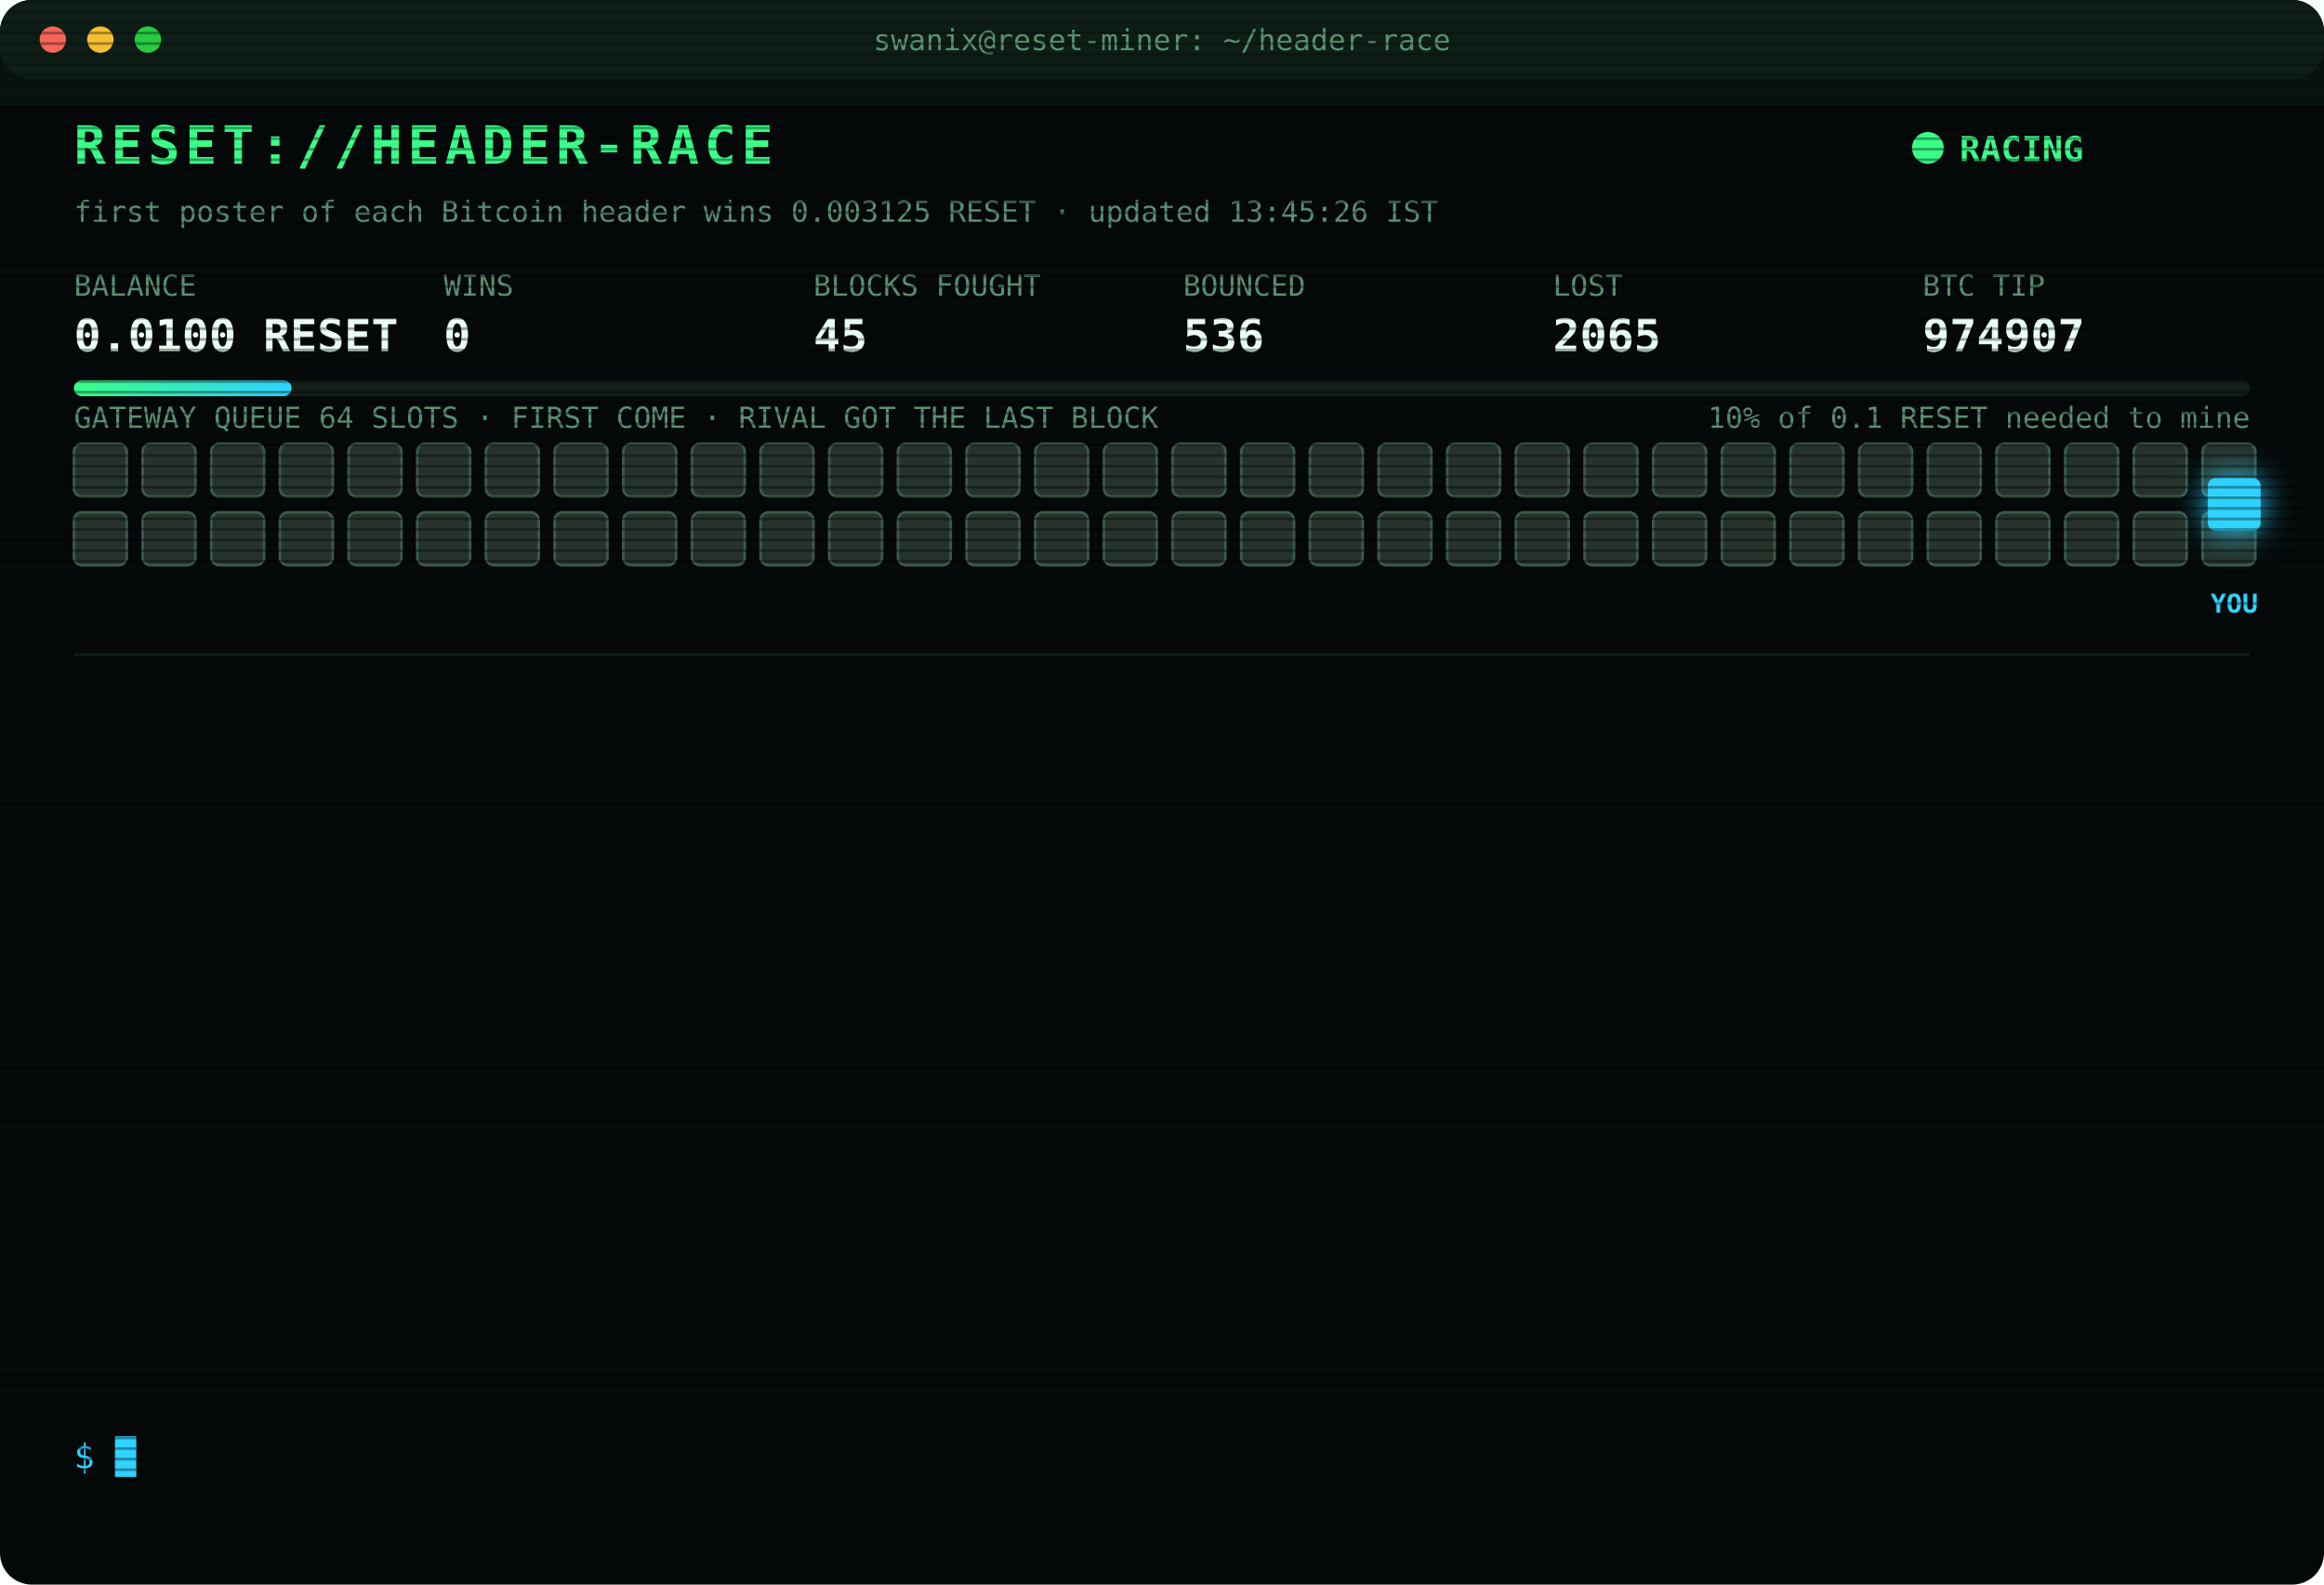
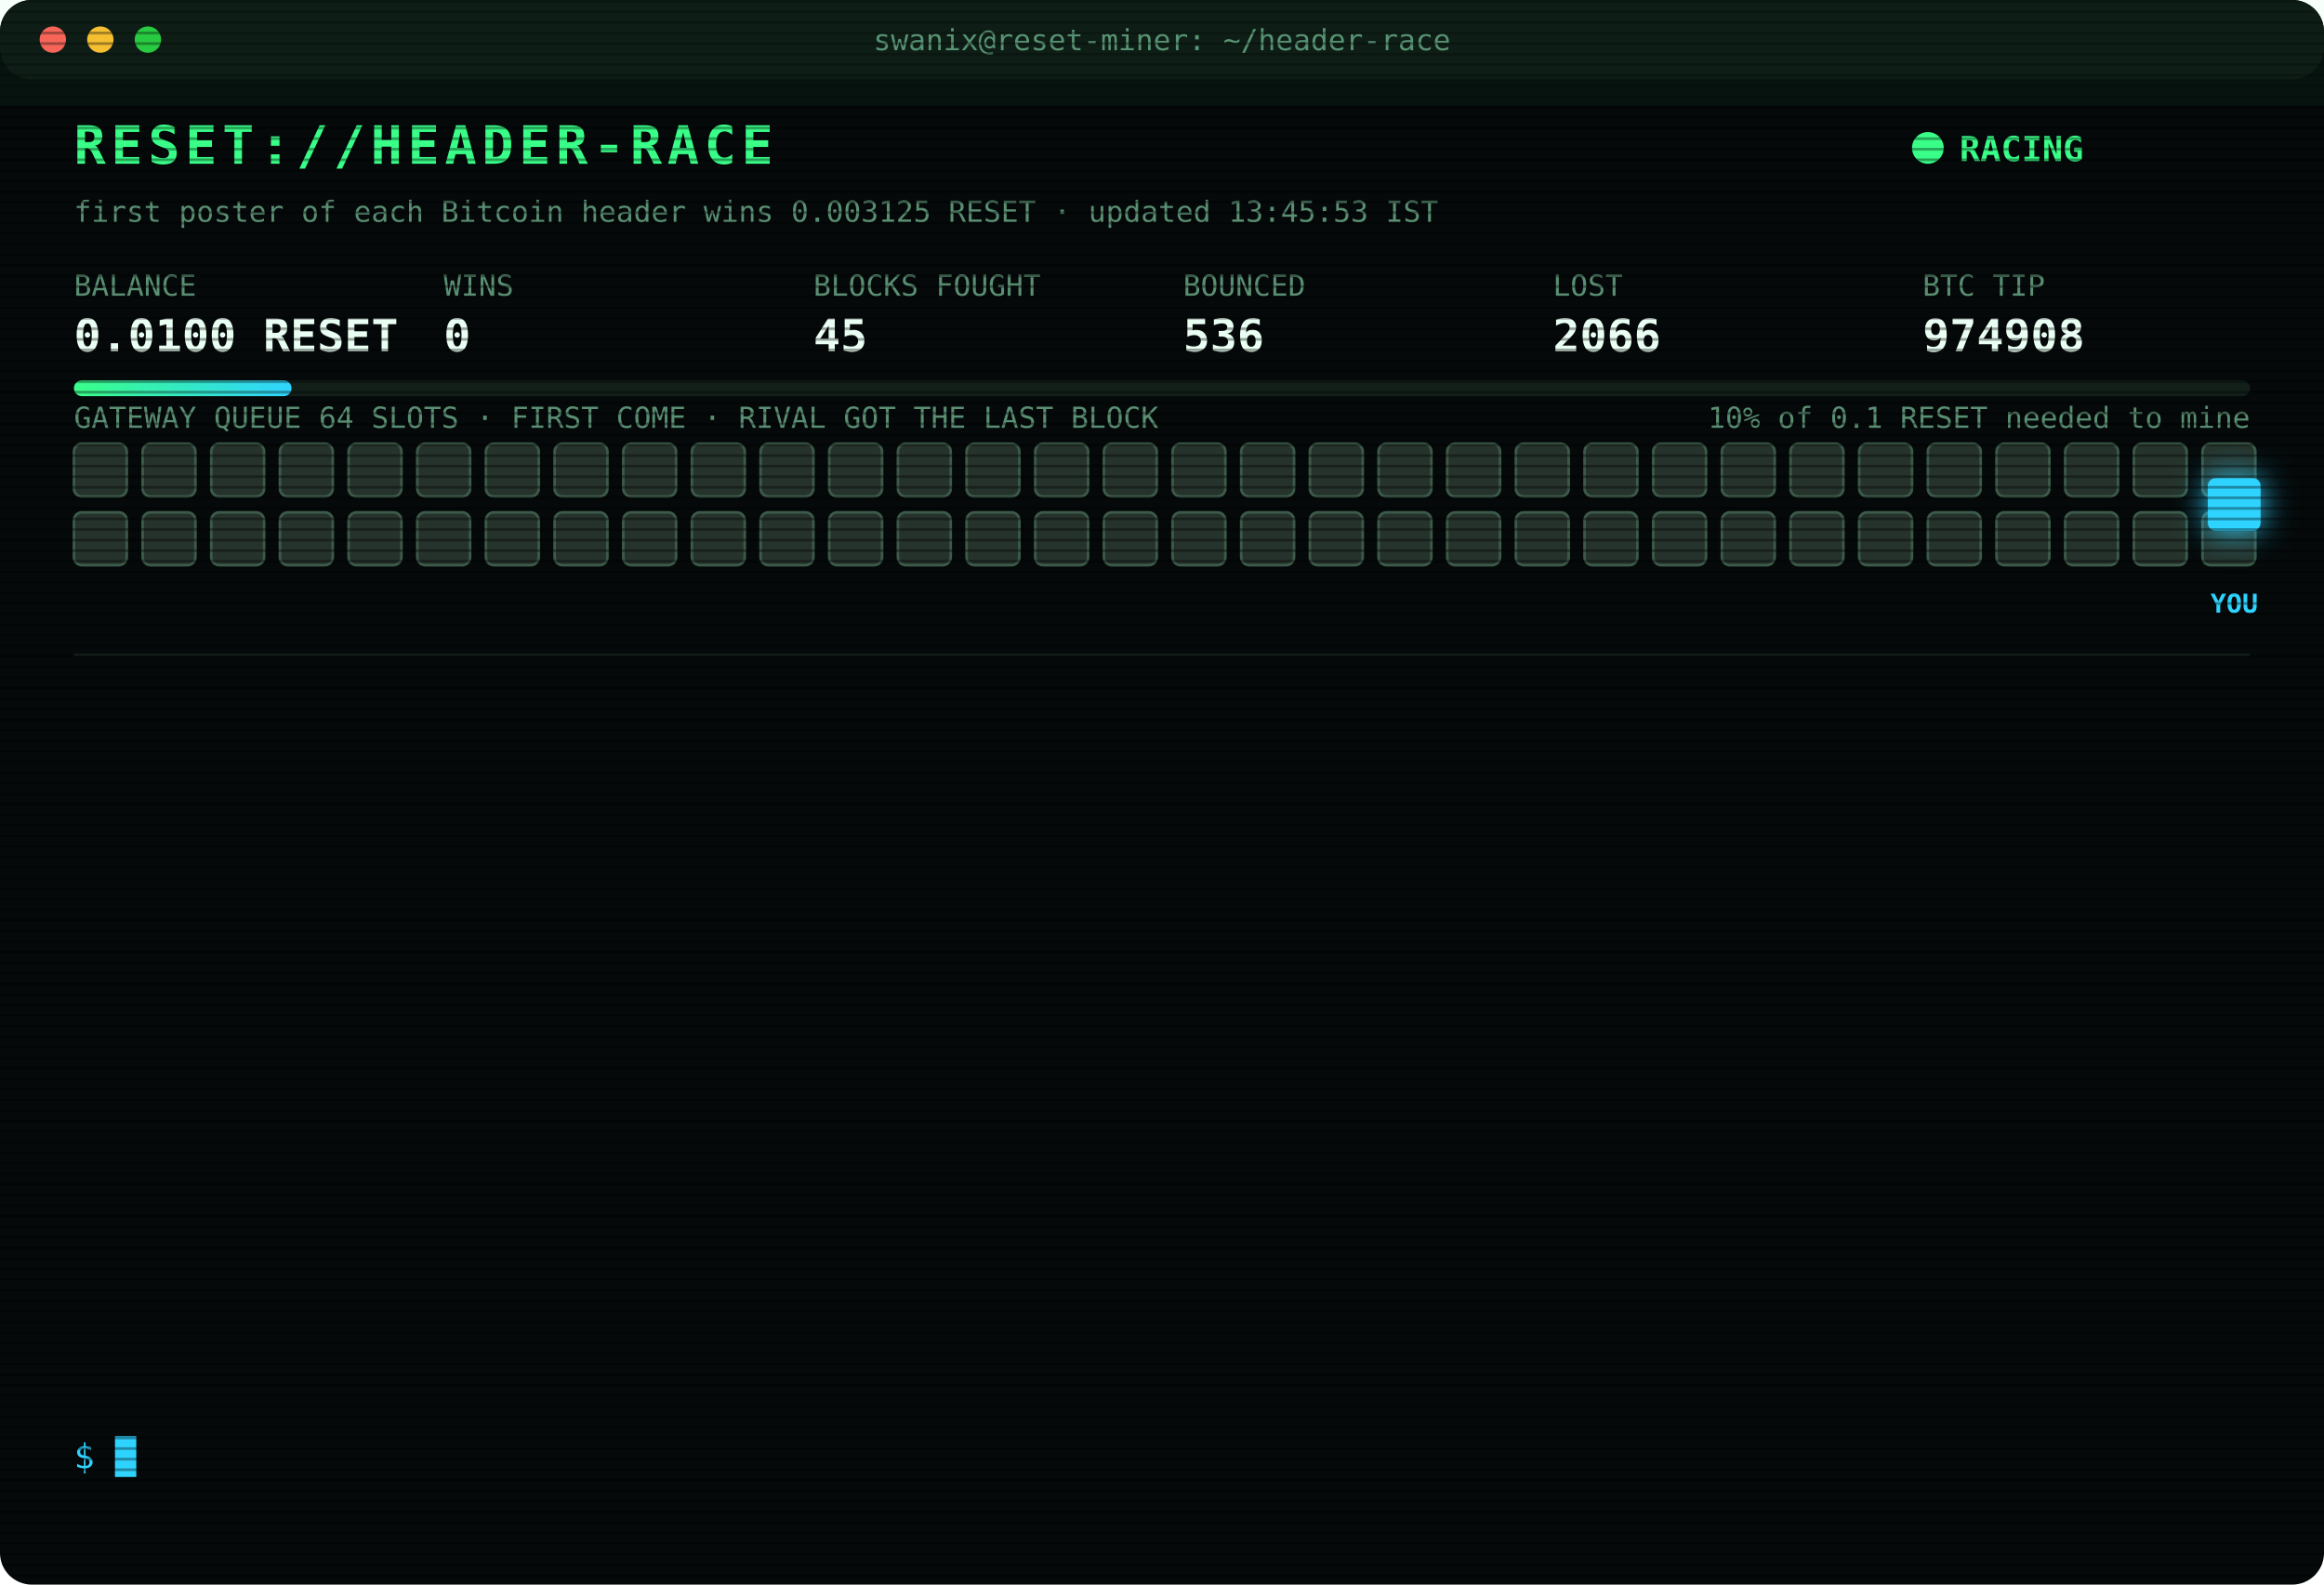
<svg xmlns="http://www.w3.org/2000/svg" width="880" height="600" viewBox="0 0 880 600" font-family="ui-monospace,SFMono-Regular,Menlo,Consolas,monospace">
  <style>
text{font-size:13px;fill:#7CFFB2}
.title{font-size:20px;font-weight:700;fill:#39FF88;letter-spacing:2px;animation:glitch 3s infinite steps(1)}
.sub{fill:#2fd3ff}.k{fill:#5a8f73;font-size:11px}.v{font-size:17px;font-weight:700;fill:#eafff3}
.ts{fill:#3f6b56}.boot{fill:#2fd3ff}.dim{fill:#5a8f73}.bad{fill:#ff4d6d}.warn{fill:#ffd23f}.mag{fill:#ff5cf0}.win{fill:#39FF88;font-weight:700}
.tag{font-size:10px;fill:#2fd3ff;font-weight:700}
.rival{fill:#26332c;stroke:#3c5a49;animation:jam 1.2s infinite alternate}
.idle{fill:#141c18;stroke:#22302a;animation:breathe 4s infinite}
.me{fill:#2fd3ff;filter:drop-shadow(0 0 6px #2fd3ff)}
.hover{animation:nudge 1.1s infinite ease-in-out}.bounce{animation:kick 1.4s infinite}
.ln{opacity:0;animation:in .4s forwards}
.cur{animation:blink 1s infinite steps(1)}
.scan{animation:scan 6s infinite linear}
.led{animation:blink 1.4s infinite}
@keyframes in{from{opacity:0;transform:translateX(-6px)}to{opacity:1;transform:none}}
@keyframes blink{50%{opacity:0}}
@keyframes jam{to{fill:#33463b}}
@keyframes breathe{50%{opacity:.4}}
@keyframes nudge{50%{transform:translateX(-10px)}}
@keyframes kick{0%,100%{transform:none}30%{transform:translateX(-14px)}55%{transform:translateX(10px) translateY(-6px)}}
@keyframes glitch{0%,92%{transform:none}93%{transform:translateX(2px);fill:#ff4d6d}95%{transform:translateX(-2px);fill:#2fd3ff}97%{transform:none}}
@keyframes scan{from{transform:translateY(-40px)}to{transform:translateY(600px)}}
</style>
  <defs>
    <pattern id="sl" width="4" height="4" patternUnits="userSpaceOnUse">
      <rect width="4" height="1" fill="#000" opacity=".35" />
    </pattern>
    <linearGradient id="bar">
      <stop offset="0" stop-color="#39FF88" />
      <stop offset="1" stop-color="#2fd3ff" />
    </linearGradient>
  </defs>
  <rect width="880" height="600" rx="12" fill="#05090a" />
  <rect width="880" height="30" rx="12" fill="#0d1512" />
  <circle cx="20" cy="15" r="5" fill="#ff5f57" />
  <circle cx="38" cy="15" r="5" fill="#febc2e" />
  <circle cx="56" cy="15" r="5" fill="#28c840" />
  <text x="440" y="19" text-anchor="middle" class="k">swanix@reset-miner: ~/header-race</text>
  <text x="28" y="62" class="title">RESET://HEADER-RACE</text>
  <circle class="led" cx="730" cy="56" r="6" fill="#39FF88" />
  <text x="742" y="61" class="win">RACING</text>
-   <text x="28" y="84" class="k">first poster of each Bitcoin header wins 0.003125 RESET · updated 13:45:26 IST</text>
+   <text x="28" y="84" class="k">first poster of each Bitcoin header wins 0.003125 RESET · updated 13:45:53 IST</text>
  <text x="28" y="112" class="k">BALANCE</text>
  <text x="28" y="133" class="v">0.0100 RESET</text>
  <text x="168" y="112" class="k">WINS</text>
  <text x="168" y="133" class="v">0</text>
  <text x="308" y="112" class="k">BLOCKS FOUGHT</text>
  <text x="308" y="133" class="v">45</text>
  <text x="448" y="112" class="k">BOUNCED</text>
  <text x="448" y="133" class="v">536</text>
  <text x="588" y="112" class="k">LOST</text>
-   <text x="588" y="133" class="v">2065</text>
+   <text x="588" y="133" class="v">2066</text>
  <text x="728" y="112" class="k">BTC TIP</text>
-   <text x="728" y="133" class="v">974907</text>
+   <text x="728" y="133" class="v">974908</text>
  <rect x="28" y="144" width="824" height="6" rx="3" fill="#13201a" />
  <rect x="28" y="144" width="82.4" height="6" rx="3" fill="url(#bar)" />
  <text x="852" y="162" text-anchor="end" class="k">10% of 0.1 RESET needed to mine</text>
  <text x="28" y="162" class="k">GATEWAY QUEUE 64 SLOTS · FIRST COME · RIVAL GOT THE LAST BLOCK</text>
  <rect class="rival" x="28" y="168" width="20" height="20" rx="3" style="animation-delay:0.00s" />
  <rect class="rival" x="54" y="168" width="20" height="20" rx="3" style="animation-delay:0.05s" />
  <rect class="rival" x="80" y="168" width="20" height="20" rx="3" style="animation-delay:0.10s" />
  <rect class="rival" x="106" y="168" width="20" height="20" rx="3" style="animation-delay:0.15s" />
  <rect class="rival" x="132" y="168" width="20" height="20" rx="3" style="animation-delay:0.20s" />
  <rect class="rival" x="158" y="168" width="20" height="20" rx="3" style="animation-delay:0.25s" />
  <rect class="rival" x="184" y="168" width="20" height="20" rx="3" style="animation-delay:0.30s" />
  <rect class="rival" x="210" y="168" width="20" height="20" rx="3" style="animation-delay:0.35s" />
  <rect class="rival" x="236" y="168" width="20" height="20" rx="3" style="animation-delay:0.40s" />
  <rect class="rival" x="262" y="168" width="20" height="20" rx="3" style="animation-delay:0.45s" />
  <rect class="rival" x="288" y="168" width="20" height="20" rx="3" style="animation-delay:0.50s" />
  <rect class="rival" x="314" y="168" width="20" height="20" rx="3" style="animation-delay:0.55s" />
  <rect class="rival" x="340" y="168" width="20" height="20" rx="3" style="animation-delay:0.60s" />
  <rect class="rival" x="366" y="168" width="20" height="20" rx="3" style="animation-delay:0.65s" />
  <rect class="rival" x="392" y="168" width="20" height="20" rx="3" style="animation-delay:0.70s" />
  <rect class="rival" x="418" y="168" width="20" height="20" rx="3" style="animation-delay:0.75s" />
  <rect class="rival" x="444" y="168" width="20" height="20" rx="3" style="animation-delay:0.80s" />
  <rect class="rival" x="470" y="168" width="20" height="20" rx="3" style="animation-delay:0.85s" />
  <rect class="rival" x="496" y="168" width="20" height="20" rx="3" style="animation-delay:0.90s" />
  <rect class="rival" x="522" y="168" width="20" height="20" rx="3" style="animation-delay:0.95s" />
  <rect class="rival" x="548" y="168" width="20" height="20" rx="3" style="animation-delay:1.00s" />
  <rect class="rival" x="574" y="168" width="20" height="20" rx="3" style="animation-delay:1.05s" />
  <rect class="rival" x="600" y="168" width="20" height="20" rx="3" style="animation-delay:1.10s" />
  <rect class="rival" x="626" y="168" width="20" height="20" rx="3" style="animation-delay:1.15s" />
  <rect class="rival" x="652" y="168" width="20" height="20" rx="3" style="animation-delay:1.20s" />
  <rect class="rival" x="678" y="168" width="20" height="20" rx="3" style="animation-delay:1.25s" />
  <rect class="rival" x="704" y="168" width="20" height="20" rx="3" style="animation-delay:1.30s" />
  <rect class="rival" x="730" y="168" width="20" height="20" rx="3" style="animation-delay:1.35s" />
  <rect class="rival" x="756" y="168" width="20" height="20" rx="3" style="animation-delay:1.40s" />
  <rect class="rival" x="782" y="168" width="20" height="20" rx="3" style="animation-delay:1.45s" />
  <rect class="rival" x="808" y="168" width="20" height="20" rx="3" style="animation-delay:1.50s" />
  <rect class="rival" x="834" y="168" width="20" height="20" rx="3" style="animation-delay:1.55s" />
  <rect class="rival" x="28" y="194" width="20" height="20" rx="3" style="animation-delay:1.60s" />
  <rect class="rival" x="54" y="194" width="20" height="20" rx="3" style="animation-delay:1.65s" />
  <rect class="rival" x="80" y="194" width="20" height="20" rx="3" style="animation-delay:1.70s" />
  <rect class="rival" x="106" y="194" width="20" height="20" rx="3" style="animation-delay:1.75s" />
  <rect class="rival" x="132" y="194" width="20" height="20" rx="3" style="animation-delay:1.80s" />
  <rect class="rival" x="158" y="194" width="20" height="20" rx="3" style="animation-delay:1.85s" />
  <rect class="rival" x="184" y="194" width="20" height="20" rx="3" style="animation-delay:1.90s" />
  <rect class="rival" x="210" y="194" width="20" height="20" rx="3" style="animation-delay:1.95s" />
  <rect class="rival" x="236" y="194" width="20" height="20" rx="3" style="animation-delay:2.00s" />
  <rect class="rival" x="262" y="194" width="20" height="20" rx="3" style="animation-delay:2.05s" />
  <rect class="rival" x="288" y="194" width="20" height="20" rx="3" style="animation-delay:2.10s" />
  <rect class="rival" x="314" y="194" width="20" height="20" rx="3" style="animation-delay:2.15s" />
  <rect class="rival" x="340" y="194" width="20" height="20" rx="3" style="animation-delay:2.20s" />
  <rect class="rival" x="366" y="194" width="20" height="20" rx="3" style="animation-delay:2.25s" />
  <rect class="rival" x="392" y="194" width="20" height="20" rx="3" style="animation-delay:2.30s" />
  <rect class="rival" x="418" y="194" width="20" height="20" rx="3" style="animation-delay:2.35s" />
  <rect class="rival" x="444" y="194" width="20" height="20" rx="3" style="animation-delay:2.40s" />
  <rect class="rival" x="470" y="194" width="20" height="20" rx="3" style="animation-delay:2.45s" />
  <rect class="rival" x="496" y="194" width="20" height="20" rx="3" style="animation-delay:2.50s" />
  <rect class="rival" x="522" y="194" width="20" height="20" rx="3" style="animation-delay:2.55s" />
  <rect class="rival" x="548" y="194" width="20" height="20" rx="3" style="animation-delay:2.60s" />
  <rect class="rival" x="574" y="194" width="20" height="20" rx="3" style="animation-delay:2.65s" />
  <rect class="rival" x="600" y="194" width="20" height="20" rx="3" style="animation-delay:2.70s" />
  <rect class="rival" x="626" y="194" width="20" height="20" rx="3" style="animation-delay:2.75s" />
  <rect class="rival" x="652" y="194" width="20" height="20" rx="3" style="animation-delay:2.80s" />
  <rect class="rival" x="678" y="194" width="20" height="20" rx="3" style="animation-delay:2.85s" />
  <rect class="rival" x="704" y="194" width="20" height="20" rx="3" style="animation-delay:2.90s" />
  <rect class="rival" x="730" y="194" width="20" height="20" rx="3" style="animation-delay:2.95s" />
  <rect class="rival" x="756" y="194" width="20" height="20" rx="3" style="animation-delay:3.00s" />
  <rect class="rival" x="782" y="194" width="20" height="20" rx="3" style="animation-delay:3.05s" />
  <rect class="rival" x="808" y="194" width="20" height="20" rx="3" style="animation-delay:3.10s" />
  <rect class="rival" x="834" y="194" width="20" height="20" rx="3" style="animation-delay:3.15s" />
  <g class="hover">
    <rect class="me" x="836" y="181" width="20" height="20" rx="3" />
    <text class="tag" x="846" y="232" text-anchor="middle">YOU</text>
  </g>
  <line x1="28" x2="852" y1="248" y2="248" stroke="#13201a" />
  <g class="ln" style="animation-delay:0.40s">
-     <text x="28" y="270" class="ts">11:10:17</text>
-     <text x="104" y="270" class="bad">[LOST] #974896 taken by a rival miner</text>
+     <text x="28" y="270" class="ts">11:11:48</text>
+     <text x="104" y="270" class="bad">[LOST] #974897 taken by a rival miner</text>
  </g>
  <g class="ln" style="animation-delay:0.65s">
-     <text x="28" y="292" class="ts">11:11:48</text>
-     <text x="104" y="292" class="bad">[LOST] #974897 taken by a rival miner</text>
+     <text x="28" y="292" class="ts">11:26:54</text>
+     <text x="104" y="292" class="bad">[LOST] #974898 taken by a rival miner</text>
  </g>
  <g class="ln" style="animation-delay:0.90s">
-     <text x="28" y="314" class="ts">11:26:54</text>
-     <text x="104" y="314" class="bad">[LOST] #974898 taken by a rival miner</text>
+     <text x="28" y="314" class="ts">11:30:29</text>
+     <text x="104" y="314" class="bad">[LOST] #974899 taken by a rival miner</text>
  </g>
  <g class="ln" style="animation-delay:1.15s">
-     <text x="28" y="336" class="ts">11:30:29</text>
-     <text x="104" y="336" class="bad">[LOST] #974899 taken by a rival miner</text>
+     <text x="28" y="336" class="ts">11:38:47</text>
+     <text x="104" y="336" class="bad">[LOST] #974900 taken by a rival miner</text>
  </g>
  <g class="ln" style="animation-delay:1.40s">
-     <text x="28" y="358" class="ts">11:38:47</text>
-     <text x="104" y="358" class="bad">[LOST] #974900 taken by a rival miner</text>
+     <text x="28" y="358" class="ts">11:53:30</text>
+     <text x="104" y="358" class="bad">[LOST] #974901 taken by a rival miner</text>
  </g>
  <g class="ln" style="animation-delay:1.65s">
-     <text x="28" y="380" class="ts">11:53:30</text>
-     <text x="104" y="380" class="bad">[LOST] #974901 taken by a rival miner</text>
+     <text x="28" y="380" class="ts">12:02:06</text>
+     <text x="104" y="380" class="bad">[LOST] #974902 taken by a rival miner</text>
  </g>
  <g class="ln" style="animation-delay:1.90s">
-     <text x="28" y="402" class="ts">12:02:06</text>
-     <text x="104" y="402" class="bad">[LOST] #974902 taken by a rival miner</text>
+     <text x="28" y="402" class="ts">12:03:40</text>
+     <text x="104" y="402" class="bad">[LOST] #974903 taken by a rival miner</text>
  </g>
  <g class="ln" style="animation-delay:2.15s">
-     <text x="28" y="424" class="ts">12:03:40</text>
-     <text x="104" y="424" class="bad">[LOST] #974903 taken by a rival miner</text>
+     <text x="28" y="424" class="ts">12:25:36</text>
+     <text x="104" y="424" class="dim">[STINT END] calls 770 · wins 0</text>
  </g>
  <g class="ln" style="animation-delay:2.40s">
-     <text x="28" y="446" class="ts">12:25:36</text>
-     <text x="104" y="446" class="dim">[STINT END] calls 770 · wins 0</text>
+     <text x="28" y="446" class="ts">12:30:24</text>
+     <text x="104" y="446" class="boot">[BOOT] racer v3 online · 3 feeds · stint 340m</text>
  </g>
  <g class="ln" style="animation-delay:2.65s">
-     <text x="28" y="468" class="ts">12:30:24</text>
-     <text x="104" y="468" class="boot">[BOOT] racer v3 online · 3 feeds · stint 340m</text>
+     <text x="28" y="468" class="ts">13:29:48</text>
+     <text x="104" y="468" class="bad">[LOST] #974905 taken by a rival miner</text>
  </g>
  <g class="ln" style="animation-delay:2.90s">
-     <text x="28" y="490" class="ts">13:29:48</text>
-     <text x="104" y="490" class="bad">[LOST] #974905 taken by a rival miner</text>
+     <text x="28" y="490" class="ts">13:39:58</text>
+     <text x="104" y="490" class="bad">[LOST] #974906 taken by a rival miner</text>
  </g>
  <g class="ln" style="animation-delay:3.15s">
-     <text x="28" y="512" class="ts">13:39:58</text>
-     <text x="104" y="512" class="bad">[LOST] #974906 taken by a rival miner</text>
+     <text x="28" y="512" class="ts">13:42:52</text>
+     <text x="104" y="512" class="bad">[LOST] #974907 taken by a rival miner</text>
  </g>
  <g class="ln" style="animation-delay:3.40s">
-     <text x="28" y="534" class="ts">13:42:52</text>
-     <text x="104" y="534" class="bad">[LOST] #974907 taken by a rival miner</text>
+     <text x="28" y="534" class="ts">13:45:53</text>
+     <text x="104" y="534" class="bad">[LOST] #974908 taken by a rival miner</text>
  </g>
  <text x="28" y="556" class="sub">$ <tspan class="cur">█</tspan>
  </text>
  <rect width="880" height="600" rx="12" fill="url(#sl)" pointer-events="none" />
  <rect class="scan" width="880" height="40" fill="#39FF88" opacity=".04" />
</svg>
